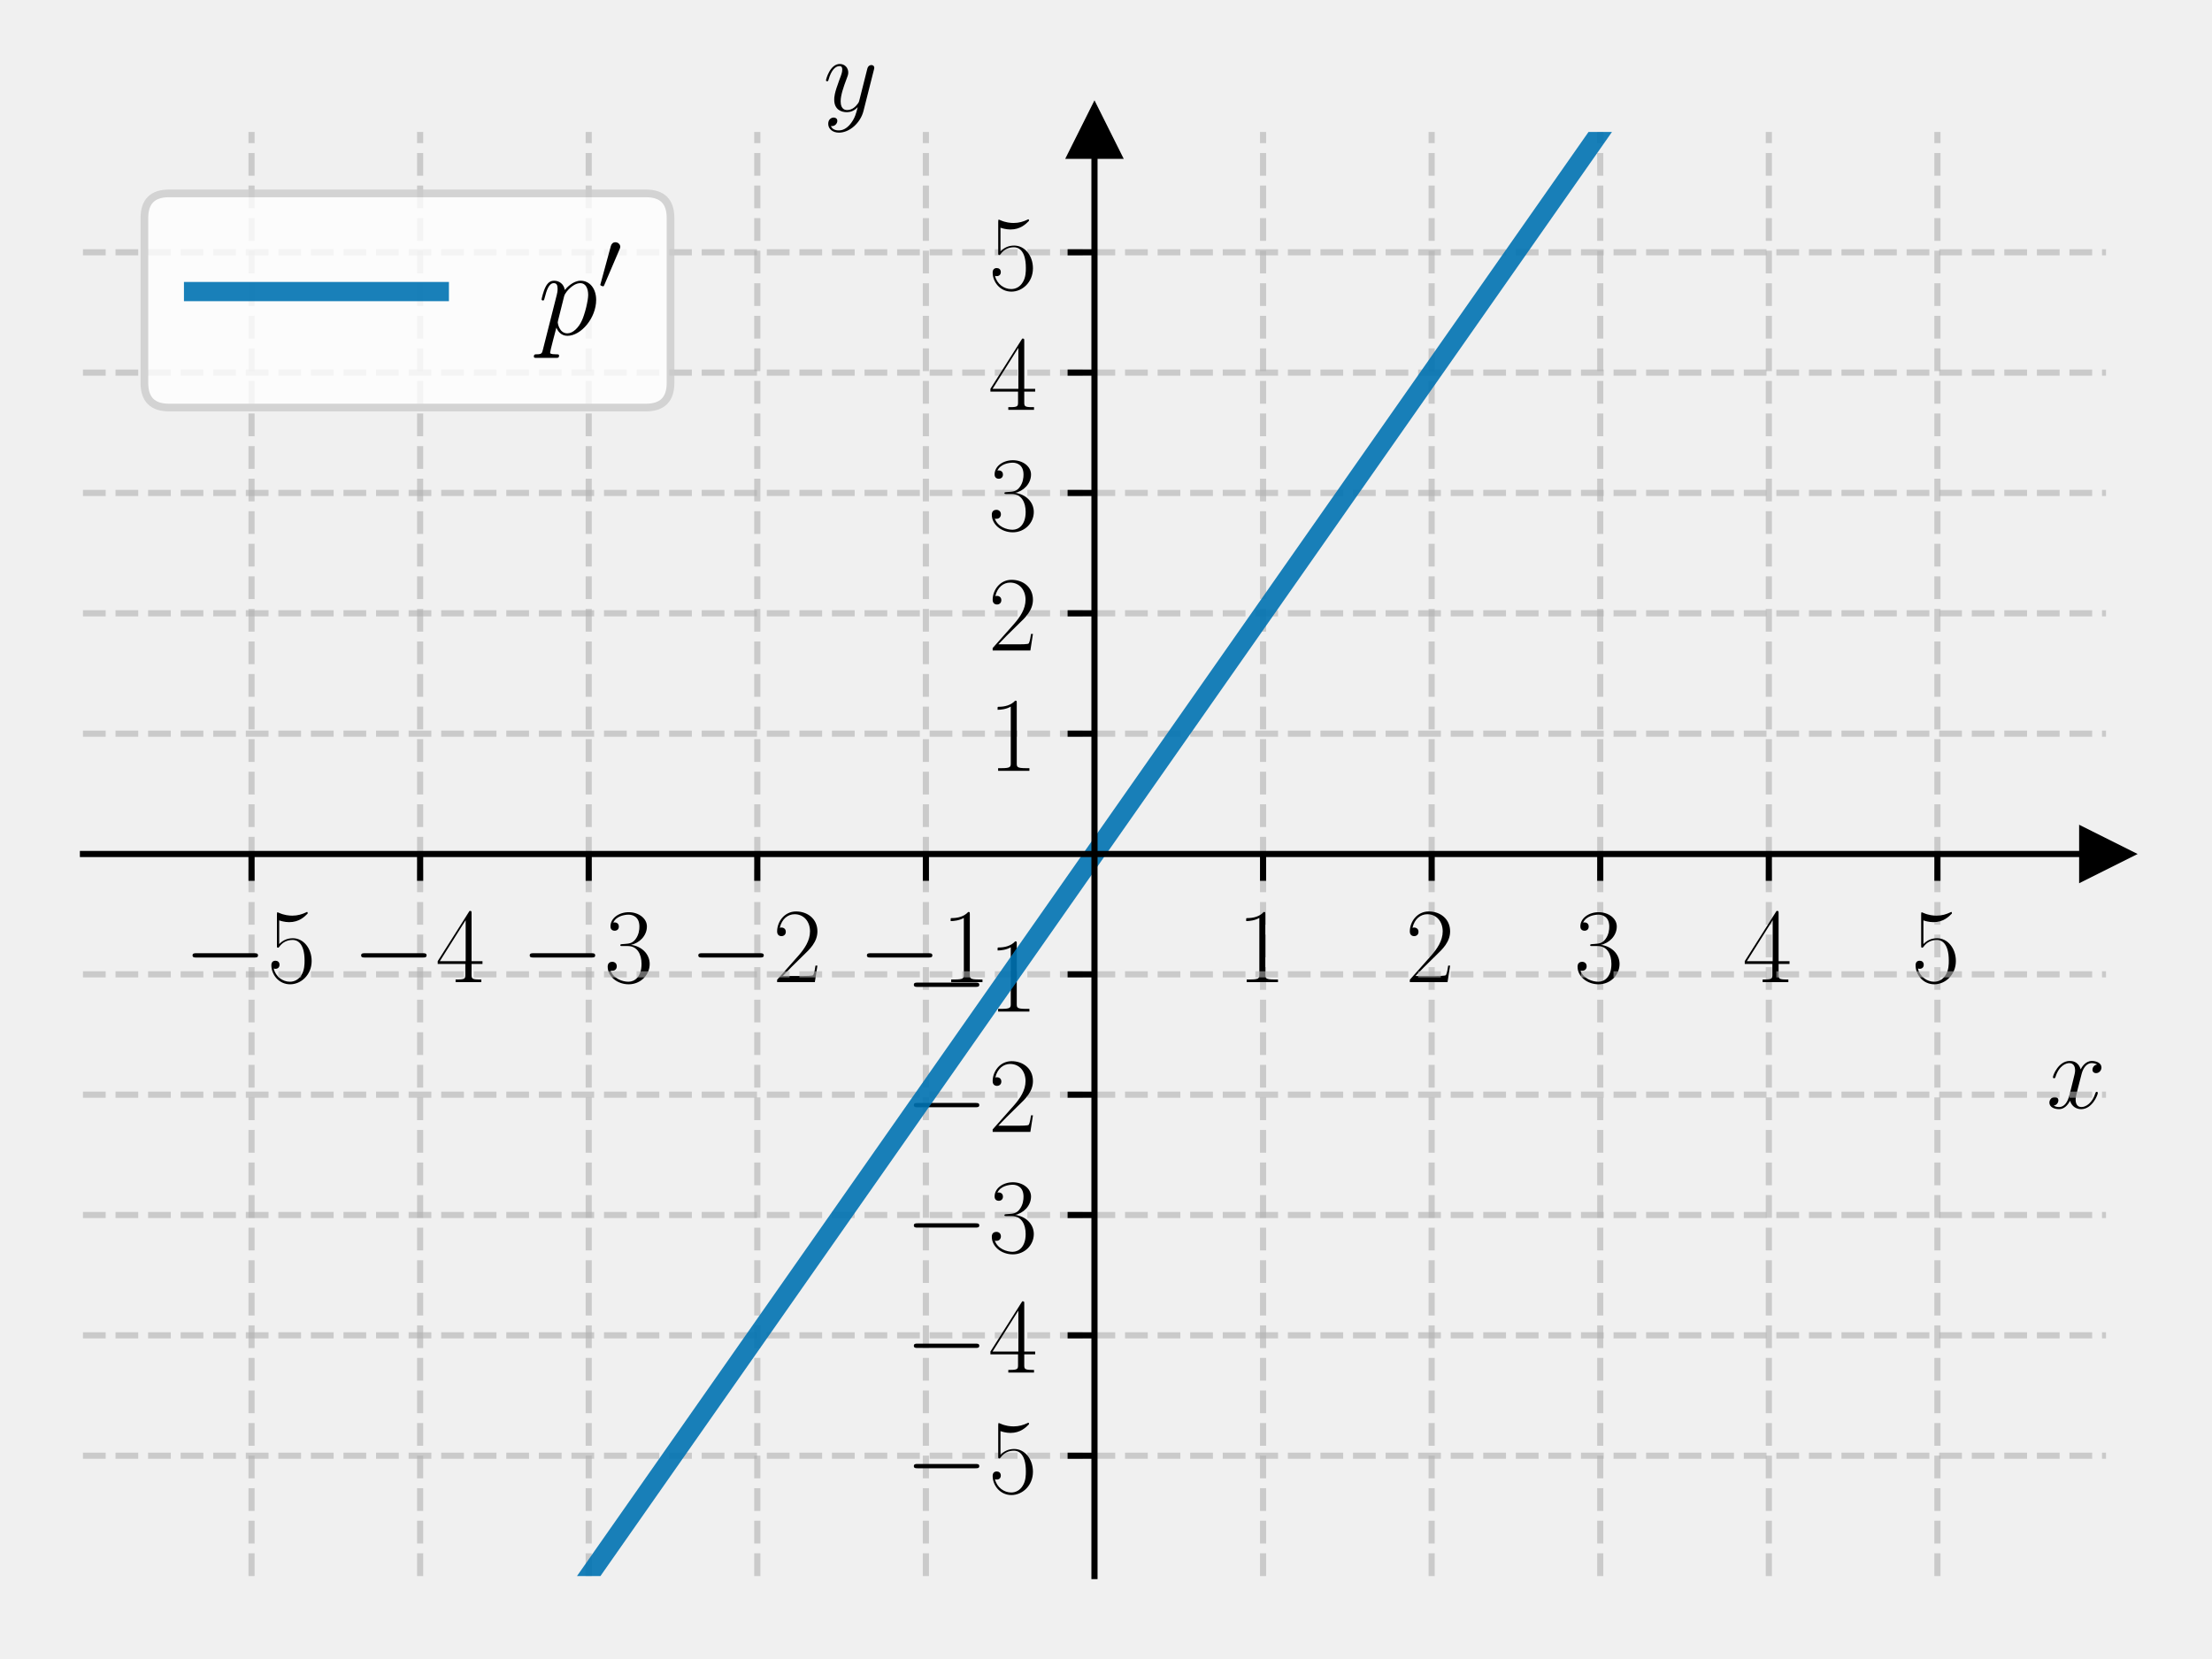
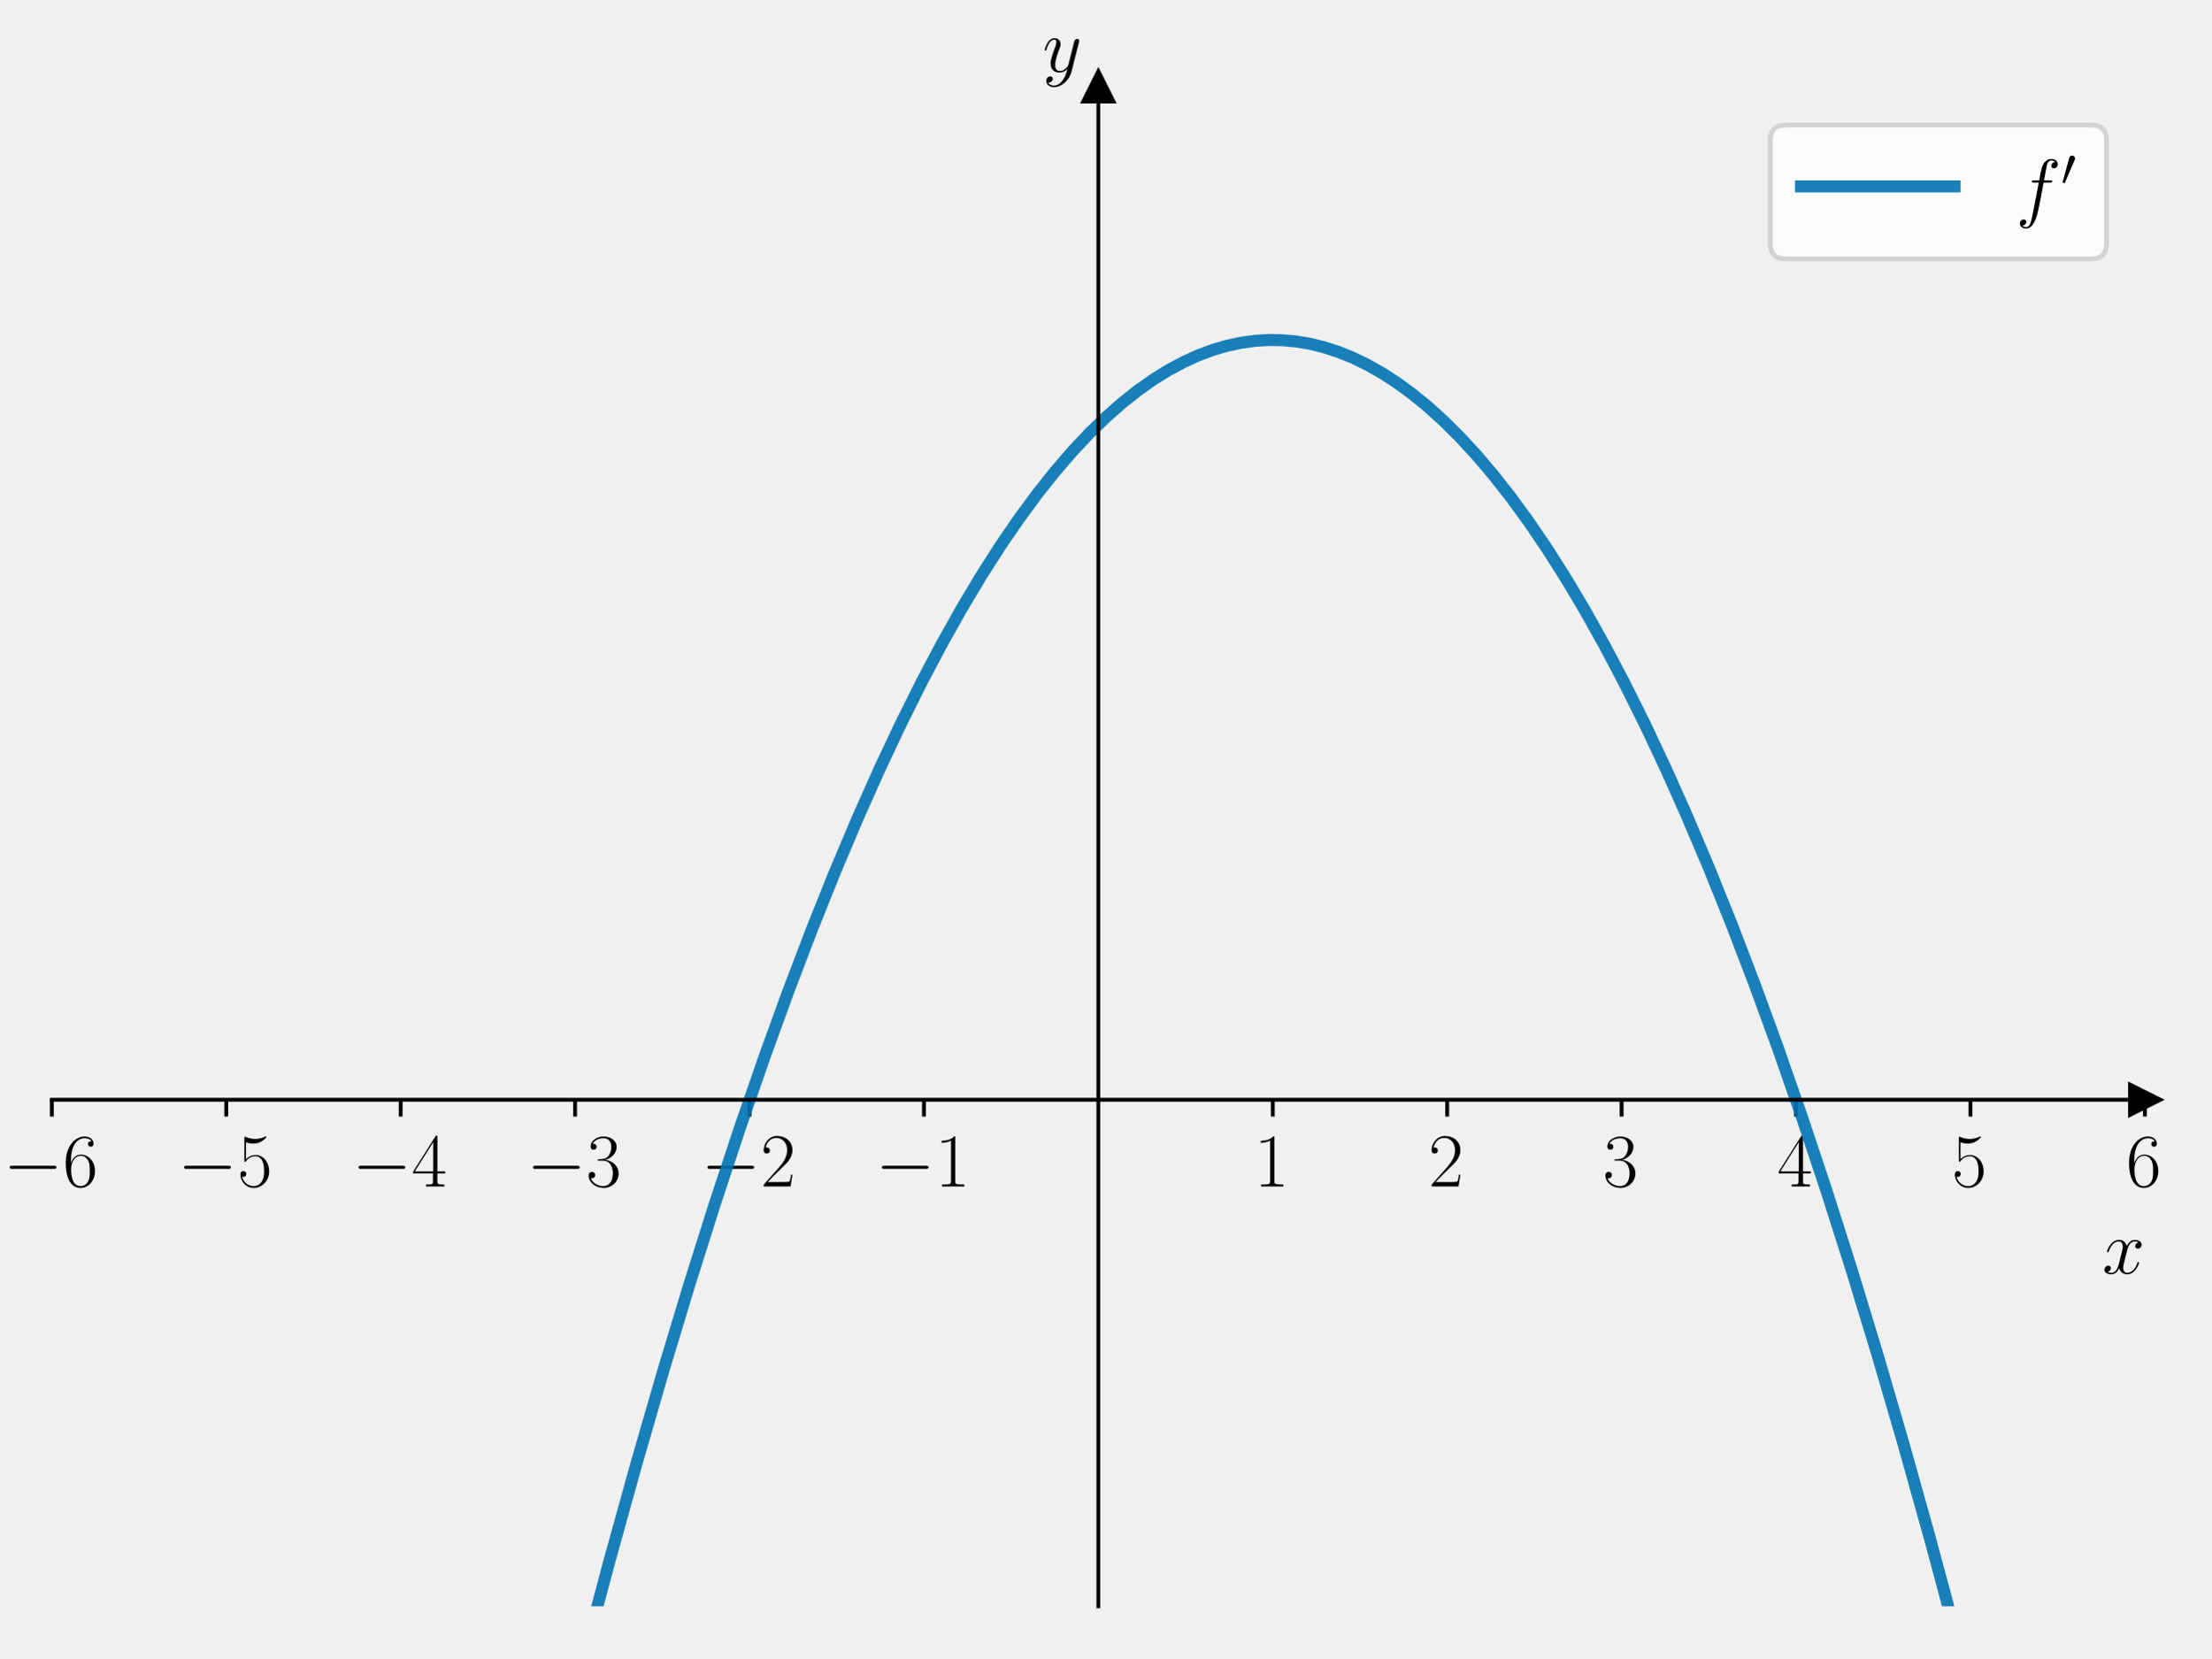
- <svg xmlns="http://www.w3.org/2000/svg" xmlns:xlink="http://www.w3.org/1999/xlink" width="288pt" height="216pt" viewBox="0 0 288 216" version="1.1">
+ <svg xmlns="http://www.w3.org/2000/svg" xmlns:xlink="http://www.w3.org/1999/xlink" width="460.8pt" height="345.6pt" viewBox="0 0 460.8 345.6" version="1.1">
  <defs>
    <style type="text/css">*{stroke-linejoin: round; stroke-linecap: butt}</style>
  </defs>
  <g id="figure_1">
    <g id="patch_1">
-       <path d="M 0 216  L 288 216  L 288 0  L 0 0  L 0 216  z " style="fill: none" />
+       <path d="M 0 345.6  L 460.8 345.6  L 460.8 0  L 0 0  L 0 345.6  z " style="fill: none" />
    </g>
    <g id="axes_1">
      <g id="patch_2">
-         <path d="M 10.8 205.2  L 274.2 205.2  L 274.2 17.179  L 10.8 17.179  L 10.8 205.2  z " style="fill: none" />
+         <path d="M 10.8 334.8  L 447 334.8  L 447 18.065  L 10.8 18.065  L 10.8 334.8  z " style="fill: none" />
      </g>
      <g id="matplotlib.axis_1">
        <g id="xtick_1">
          <g id="line2d_1">
-             <path d="M 32.75 205.2  L 32.75 17.179  " clip-path="url(#pe9b687ea34)" style="fill: none; stroke-dasharray: 2.96,1.28; stroke-dashoffset: 0; stroke: #b0b0b0; stroke-opacity: 0.6; stroke-width: 0.8" />
-           </g>
+             <defs>
+               <path id="m2503b38811" d="M 0 0  L 0 3.5  " style="stroke: #000000; stroke-width: 0.8" />
+             </defs>
+             <g>
+               <use xlink:href="#m2503b38811" x="10.8" y="229.222" style="stroke: #000000; stroke-width: 0.8" />
+             </g>
+           </g>
+           <g id="text_1">
+             <g transform="translate(0.699008 247.2911) scale(0.16 -0.16)">
+               <defs>
+                 <path id="CMSY10-0" d="M 4218 1472  C 4326 1472 4442 1472 4442 1600  C 4442 1728 4326 1728 4218 1728  L 755 1728  C 646 1728 531 1728 531 1600  C 531 1472 646 1472 755 1472  L 4218 1472  z " transform="scale(0.015625)" />
+                 <path id="CMR17-36" d="M 678 2176  C 678 3690 1395 4032 1811 4032  C 1946 4032 2272 4009 2400 3776  C 2298 3776 2106 3776 2106 3553  C 2106 3381 2246 3323 2336 3323  C 2394 3323 2566 3348 2566 3560  C 2566 3954 2246 4179 1805 4179  C 1043 4179 243 3390 243 1984  C 243 253 966 -128 1478 -128  C 2099 -128 2688 427 2688 1283  C 2688 2081 2170 2662 1517 2662  C 1126 2662 838 2407 678 1960  L 678 2176  z M 1478 25  C 691 25 691 1200 691 1436  C 691 1896 909 2560 1504 2560  C 1613 2560 1926 2560 2138 2120  C 2253 1870 2253 1609 2253 1289  C 2253 944 2253 690 2118 434  C 1978 171 1773 25 1478 25  z " transform="scale(0.015625)" />
+               </defs>
+               <use xlink:href="#CMSY10-0" transform="scale(0.996264)" />
+               <use xlink:href="#CMR17-36" transform="translate(77.48747 0) scale(0.996264)" />
+             </g>
+           </g>
+         </g>
+         <g id="xtick_2">
          <g id="line2d_2">
-             <defs>
-               <path id="m28c6ad61b4" d="M 0 0  L 0 3.5  " style="stroke: #000000; stroke-width: 0.8" />
-             </defs>
-             <g>
-               <use xlink:href="#m28c6ad61b4" x="32.75" y="111.189" style="stroke: #000000; stroke-width: 0.8" />
-             </g>
-           </g>
-           <g id="text_1">
-             <g transform="translate(23.91164 127.8754) scale(0.14 -0.14)">
-               <defs>
-                 <path id="CMSY10-0" d="M 4218 1472  C 4326 1472 4442 1472 4442 1600  C 4442 1728 4326 1728 4218 1728  L 755 1728  C 646 1728 531 1728 531 1600  C 531 1472 646 1472 755 1472  L 4218 1472  z " transform="scale(0.015625)" />
+             <g>
+               <use xlink:href="#m2503b38811" x="47.15" y="229.222" style="stroke: #000000; stroke-width: 0.8" />
+             </g>
+           </g>
+           <g id="text_2">
+             <g transform="translate(37.04901 247.2911) scale(0.16 -0.16)">
+               <defs>
                <path id="CMR17-35" d="M 730 3692  C 794 3666 1056 3584 1325 3584  C 1920 3584 2246 3911 2432 4100  C 2432 4157 2432 4192 2394 4192  C 2387 4192 2374 4192 2323 4163  C 2099 4058 1837 3973 1517 3973  C 1325 3973 1037 3999 723 4139  C 653 4171 640 4171 634 4171  C 602 4171 595 4164 595 4037  L 595 2203  C 595 2089 595 2057 659 2057  C 691 2057 704 2070 736 2114  C 941 2401 1222 2522 1542 2522  C 1766 2522 2246 2382 2246 1289  C 2246 1085 2246 715 2054 421  C 1894 159 1645 25 1370 25  C 947 25 518 320 403 814  C 429 807 480 795 506 795  C 589 795 749 840 749 1038  C 749 1210 627 1280 506 1280  C 358 1280 262 1190 262 1011  C 262 454 704 -128 1382 -128  C 2042 -128 2669 440 2669 1264  C 2669 2030 2170 2624 1549 2624  C 1222 2624 947 2503 730 2274  L 730 3692  z " transform="scale(0.015625)" />
              </defs>
              <use xlink:href="#CMSY10-0" transform="scale(0.996264)" />
              <use xlink:href="#CMR17-35" transform="translate(77.48747 0) scale(0.996264)" />
            </g>
          </g>
        </g>
-         <g id="xtick_2">
+         <g id="xtick_3">
          <g id="line2d_3">
-             <path d="M 54.7 205.2  L 54.7 17.179  " clip-path="url(#pe9b687ea34)" style="fill: none; stroke-dasharray: 2.96,1.28; stroke-dashoffset: 0; stroke: #b0b0b0; stroke-opacity: 0.6; stroke-width: 0.8" />
-           </g>
+             <g>
+               <use xlink:href="#m2503b38811" x="83.5" y="229.222" style="stroke: #000000; stroke-width: 0.8" />
+             </g>
+           </g>
+           <g id="text_3">
+             <g transform="translate(73.39901 247.2911) scale(0.16 -0.16)">
+               <defs>
+                 <path id="CMR17-34" d="M 2150 4122  C 2150 4256 2144 4256 2029 4256  L 128 1254  L 128 1088  L 1779 1088  L 1779 457  C 1779 224 1766 160 1318 160  L 1197 160  L 1197 0  C 1402 0 1747 0 1965 0  C 2182 0 2528 0 2733 0  L 2733 160  L 2611 160  C 2163 160 2150 224 2150 457  L 2150 1088  L 2803 1088  L 2803 1254  L 2150 1254  L 2150 4122  z M 1798 3703  L 1798 1254  L 256 1254  L 1798 3703  z " transform="scale(0.015625)" />
+               </defs>
+               <use xlink:href="#CMSY10-0" transform="scale(0.996264)" />
+               <use xlink:href="#CMR17-34" transform="translate(77.48747 0) scale(0.996264)" />
+             </g>
+           </g>
+         </g>
+         <g id="xtick_4">
          <g id="line2d_4">
            <g>
-               <use xlink:href="#m28c6ad61b4" x="54.7" y="111.189" style="stroke: #000000; stroke-width: 0.8" />
-             </g>
-           </g>
-           <g id="text_2">
-             <g transform="translate(45.86164 127.8754) scale(0.14 -0.14)">
-               <defs>
-                 <path id="CMR17-34" d="M 2150 4122  C 2150 4256 2144 4256 2029 4256  L 128 1254  L 128 1088  L 1779 1088  L 1779 457  C 1779 224 1766 160 1318 160  L 1197 160  L 1197 0  C 1402 0 1747 0 1965 0  C 2182 0 2528 0 2733 0  L 2733 160  L 2611 160  C 2163 160 2150 224 2150 457  L 2150 1088  L 2803 1088  L 2803 1254  L 2150 1254  L 2150 4122  z M 1798 3703  L 1798 1254  L 256 1254  L 1798 3703  z " transform="scale(0.015625)" />
-               </defs>
-               <use xlink:href="#CMSY10-0" transform="scale(0.996264)" />
-               <use xlink:href="#CMR17-34" transform="translate(77.48747 0) scale(0.996264)" />
-             </g>
-           </g>
-         </g>
-         <g id="xtick_3">
+               <use xlink:href="#m2503b38811" x="119.85" y="229.222" style="stroke: #000000; stroke-width: 0.8" />
+             </g>
+           </g>
+           <g id="text_4">
+             <g transform="translate(109.749 247.2911) scale(0.16 -0.16)">
+               <defs>
+                 <path id="CMR17-33" d="M 1414 2157  C 1984 2157 2234 1662 2234 1090  C 2234 320 1824 25 1453 25  C 1114 25 563 194 390 693  C 422 680 454 680 486 680  C 640 680 755 782 755 948  C 755 1133 614 1216 486 1216  C 378 1216 211 1165 211 926  C 211 335 787 -128 1466 -128  C 2176 -128 2720 430 2720 1085  C 2720 1707 2208 2157 1600 2227  C 2086 2328 2554 2756 2554 3329  C 2554 3820 2048 4179 1472 4179  C 890 4179 378 3829 378 3329  C 378 3110 544 3072 627 3072  C 762 3072 877 3155 877 3321  C 877 3486 762 3569 627 3569  C 602 3569 570 3569 544 3557  C 730 3959 1235 4032 1459 4032  C 1683 4032 2106 3925 2106 3320  C 2106 3143 2080 2828 1862 2550  C 1670 2304 1453 2304 1242 2284  C 1210 2284 1062 2269 1037 2269  C 992 2263 966 2257 966 2208  C 966 2163 973 2157 1101 2157  L 1414 2157  z " transform="scale(0.015625)" />
+               </defs>
+               <use xlink:href="#CMSY10-0" transform="scale(0.996264)" />
+               <use xlink:href="#CMR17-33" transform="translate(77.48747 0) scale(0.996264)" />
+             </g>
+           </g>
+         </g>
+         <g id="xtick_5">
          <g id="line2d_5">
-             <path d="M 76.65 205.2  L 76.65 17.179  " clip-path="url(#pe9b687ea34)" style="fill: none; stroke-dasharray: 2.96,1.28; stroke-dashoffset: 0; stroke: #b0b0b0; stroke-opacity: 0.6; stroke-width: 0.8" />
-           </g>
+             <g>
+               <use xlink:href="#m2503b38811" x="156.2" y="229.222" style="stroke: #000000; stroke-width: 0.8" />
+             </g>
+           </g>
+           <g id="text_5">
+             <g transform="translate(146.099 247.2911) scale(0.16 -0.16)">
+               <defs>
+                 <path id="CMR17-32" d="M 2669 989  L 2554 989  C 2490 536 2438 459 2413 420  C 2381 369 1920 369 1830 369  L 602 369  C 832 619 1280 1072 1824 1597  C 2214 1967 2669 2402 2669 3035  C 2669 3790 2067 4224 1395 4224  C 691 4224 262 3604 262 3030  C 262 2780 448 2748 525 2748  C 589 2748 781 2787 781 3010  C 781 3207 614 3264 525 3264  C 486 3264 448 3258 422 3245  C 544 3790 915 4058 1306 4058  C 1862 4058 2227 3617 2227 3035  C 2227 2479 1901 2000 1536 1584  L 262 146  L 262 0  L 2515 0  L 2669 989  z " transform="scale(0.015625)" />
+               </defs>
+               <use xlink:href="#CMSY10-0" transform="scale(0.996264)" />
+               <use xlink:href="#CMR17-32" transform="translate(77.48747 0) scale(0.996264)" />
+             </g>
+           </g>
+         </g>
+         <g id="xtick_6">
          <g id="line2d_6">
            <g>
-               <use xlink:href="#m28c6ad61b4" x="76.65" y="111.189" style="stroke: #000000; stroke-width: 0.8" />
-             </g>
-           </g>
-           <g id="text_3">
-             <g transform="translate(67.81164 127.8754) scale(0.14 -0.14)">
-               <defs>
-                 <path id="CMR17-33" d="M 1414 2157  C 1984 2157 2234 1662 2234 1090  C 2234 320 1824 25 1453 25  C 1114 25 563 194 390 693  C 422 680 454 680 486 680  C 640 680 755 782 755 948  C 755 1133 614 1216 486 1216  C 378 1216 211 1165 211 926  C 211 335 787 -128 1466 -128  C 2176 -128 2720 430 2720 1085  C 2720 1707 2208 2157 1600 2227  C 2086 2328 2554 2756 2554 3329  C 2554 3820 2048 4179 1472 4179  C 890 4179 378 3829 378 3329  C 378 3110 544 3072 627 3072  C 762 3072 877 3155 877 3321  C 877 3486 762 3569 627 3569  C 602 3569 570 3569 544 3557  C 730 3959 1235 4032 1459 4032  C 1683 4032 2106 3925 2106 3320  C 2106 3143 2080 2828 1862 2550  C 1670 2304 1453 2304 1242 2284  C 1210 2284 1062 2269 1037 2269  C 992 2263 966 2257 966 2208  C 966 2163 973 2157 1101 2157  L 1414 2157  z " transform="scale(0.015625)" />
-               </defs>
-               <use xlink:href="#CMSY10-0" transform="scale(0.996264)" />
-               <use xlink:href="#CMR17-33" transform="translate(77.48747 0) scale(0.996264)" />
-             </g>
-           </g>
-         </g>
-         <g id="xtick_4">
+               <use xlink:href="#m2503b38811" x="192.55" y="229.222" style="stroke: #000000; stroke-width: 0.8" />
+             </g>
+           </g>
+           <g id="text_6">
+             <g transform="translate(182.449 247.2911) scale(0.16 -0.16)">
+               <defs>
+                 <path id="CMR17-31" d="M 1702 4058  C 1702 4192 1696 4192 1606 4192  C 1357 3916 979 3827 621 3827  C 602 3827 570 3827 563 3808  C 557 3795 557 3782 557 3648  C 755 3648 1088 3686 1344 3839  L 1344 461  C 1344 236 1331 160 781 160  L 589 160  L 589 0  C 896 0 1216 0 1523 0  C 1830 0 2150 0 2458 0  L 2458 160  L 2266 160  C 1715 160 1702 230 1702 458  L 1702 4058  z " transform="scale(0.015625)" />
+               </defs>
+               <use xlink:href="#CMSY10-0" transform="scale(0.996264)" />
+               <use xlink:href="#CMR17-31" transform="translate(77.48747 0) scale(0.996264)" />
+             </g>
+           </g>
+         </g>
+         <g id="xtick_7">
          <g id="line2d_7">
-             <path d="M 98.6 205.2  L 98.6 17.179  " clip-path="url(#pe9b687ea34)" style="fill: none; stroke-dasharray: 2.96,1.28; stroke-dashoffset: 0; stroke: #b0b0b0; stroke-opacity: 0.6; stroke-width: 0.8" />
-           </g>
+             <g>
+               <use xlink:href="#m2503b38811" x="265.25" y="229.222" style="stroke: #000000; stroke-width: 0.8" />
+             </g>
+           </g>
+           <g id="text_7">
+             <g transform="translate(261.348 247.2911) scale(0.16 -0.16)">
+               <use xlink:href="#CMR17-31" transform="scale(0.996264)" />
+             </g>
+           </g>
+         </g>
+         <g id="xtick_8">
          <g id="line2d_8">
            <g>
-               <use xlink:href="#m28c6ad61b4" x="98.6" y="111.189" style="stroke: #000000; stroke-width: 0.8" />
-             </g>
-           </g>
-           <g id="text_4">
-             <g transform="translate(89.76164 127.8754) scale(0.14 -0.14)">
-               <defs>
-                 <path id="CMR17-32" d="M 2669 989  L 2554 989  C 2490 536 2438 459 2413 420  C 2381 369 1920 369 1830 369  L 602 369  C 832 619 1280 1072 1824 1597  C 2214 1967 2669 2402 2669 3035  C 2669 3790 2067 4224 1395 4224  C 691 4224 262 3604 262 3030  C 262 2780 448 2748 525 2748  C 589 2748 781 2787 781 3010  C 781 3207 614 3264 525 3264  C 486 3264 448 3258 422 3245  C 544 3790 915 4058 1306 4058  C 1862 4058 2227 3617 2227 3035  C 2227 2479 1901 2000 1536 1584  L 262 146  L 262 0  L 2515 0  L 2669 989  z " transform="scale(0.015625)" />
-               </defs>
-               <use xlink:href="#CMSY10-0" transform="scale(0.996264)" />
-               <use xlink:href="#CMR17-32" transform="translate(77.48747 0) scale(0.996264)" />
-             </g>
-           </g>
-         </g>
-         <g id="xtick_5">
+               <use xlink:href="#m2503b38811" x="301.6" y="229.222" style="stroke: #000000; stroke-width: 0.8" />
+             </g>
+           </g>
+           <g id="text_8">
+             <g transform="translate(297.698 247.2911) scale(0.16 -0.16)">
+               <use xlink:href="#CMR17-32" transform="scale(0.996264)" />
+             </g>
+           </g>
+         </g>
+         <g id="xtick_9">
          <g id="line2d_9">
-             <path d="M 120.55 205.2  L 120.55 17.179  " clip-path="url(#pe9b687ea34)" style="fill: none; stroke-dasharray: 2.96,1.28; stroke-dashoffset: 0; stroke: #b0b0b0; stroke-opacity: 0.6; stroke-width: 0.8" />
-           </g>
+             <g>
+               <use xlink:href="#m2503b38811" x="337.95" y="229.222" style="stroke: #000000; stroke-width: 0.8" />
+             </g>
+           </g>
+           <g id="text_9">
+             <g transform="translate(334.048 247.2911) scale(0.16 -0.16)">
+               <use xlink:href="#CMR17-33" transform="scale(0.996264)" />
+             </g>
+           </g>
+         </g>
+         <g id="xtick_10">
          <g id="line2d_10">
            <g>
-               <use xlink:href="#m28c6ad61b4" x="120.55" y="111.189" style="stroke: #000000; stroke-width: 0.8" />
-             </g>
-           </g>
-           <g id="text_5">
-             <g transform="translate(111.7116 127.8754) scale(0.14 -0.14)">
-               <defs>
-                 <path id="CMR17-31" d="M 1702 4058  C 1702 4192 1696 4192 1606 4192  C 1357 3916 979 3827 621 3827  C 602 3827 570 3827 563 3808  C 557 3795 557 3782 557 3648  C 755 3648 1088 3686 1344 3839  L 1344 461  C 1344 236 1331 160 781 160  L 589 160  L 589 0  C 896 0 1216 0 1523 0  C 1830 0 2150 0 2458 0  L 2458 160  L 2266 160  C 1715 160 1702 230 1702 458  L 1702 4058  z " transform="scale(0.015625)" />
-               </defs>
-               <use xlink:href="#CMSY10-0" transform="scale(0.996264)" />
-               <use xlink:href="#CMR17-31" transform="translate(77.48747 0) scale(0.996264)" />
-             </g>
-           </g>
-         </g>
-         <g id="xtick_6">
+               <use xlink:href="#m2503b38811" x="374.3" y="229.222" style="stroke: #000000; stroke-width: 0.8" />
+             </g>
+           </g>
+           <g id="text_10">
+             <g transform="translate(370.398 247.2911) scale(0.16 -0.16)">
+               <use xlink:href="#CMR17-34" transform="scale(0.996264)" />
+             </g>
+           </g>
+         </g>
+         <g id="xtick_11">
          <g id="line2d_11">
-             <path d="M 164.45 205.2  L 164.45 17.179  " clip-path="url(#pe9b687ea34)" style="fill: none; stroke-dasharray: 2.96,1.28; stroke-dashoffset: 0; stroke: #b0b0b0; stroke-opacity: 0.6; stroke-width: 0.8" />
-           </g>
+             <g>
+               <use xlink:href="#m2503b38811" x="410.65" y="229.222" style="stroke: #000000; stroke-width: 0.8" />
+             </g>
+           </g>
+           <g id="text_11">
+             <g transform="translate(406.748 247.2911) scale(0.16 -0.16)">
+               <use xlink:href="#CMR17-35" transform="scale(0.996264)" />
+             </g>
+           </g>
+         </g>
+         <g id="xtick_12">
          <g id="line2d_12">
            <g>
-               <use xlink:href="#m28c6ad61b4" x="164.45" y="111.189" style="stroke: #000000; stroke-width: 0.8" />
-             </g>
-           </g>
-           <g id="text_6">
-             <g transform="translate(161.0358 127.8754) scale(0.14 -0.14)">
-               <use xlink:href="#CMR17-31" transform="scale(0.996264)" />
-             </g>
-           </g>
-         </g>
-         <g id="xtick_7">
-           <g id="line2d_13">
-             <path d="M 186.4 205.2  L 186.4 17.179  " clip-path="url(#pe9b687ea34)" style="fill: none; stroke-dasharray: 2.96,1.28; stroke-dashoffset: 0; stroke: #b0b0b0; stroke-opacity: 0.6; stroke-width: 0.8" />
-           </g>
-           <g id="line2d_14">
-             <g>
-               <use xlink:href="#m28c6ad61b4" x="186.4" y="111.189" style="stroke: #000000; stroke-width: 0.8" />
-             </g>
-           </g>
-           <g id="text_7">
-             <g transform="translate(182.9858 127.8754) scale(0.14 -0.14)">
-               <use xlink:href="#CMR17-32" transform="scale(0.996264)" />
-             </g>
-           </g>
-         </g>
-         <g id="xtick_8">
-           <g id="line2d_15">
-             <path d="M 208.35 205.2  L 208.35 17.179  " clip-path="url(#pe9b687ea34)" style="fill: none; stroke-dasharray: 2.96,1.28; stroke-dashoffset: 0; stroke: #b0b0b0; stroke-opacity: 0.6; stroke-width: 0.8" />
-           </g>
-           <g id="line2d_16">
-             <g>
-               <use xlink:href="#m28c6ad61b4" x="208.35" y="111.189" style="stroke: #000000; stroke-width: 0.8" />
-             </g>
-           </g>
-           <g id="text_8">
-             <g transform="translate(204.9358 127.8754) scale(0.14 -0.14)">
-               <use xlink:href="#CMR17-33" transform="scale(0.996264)" />
-             </g>
-           </g>
-         </g>
-         <g id="xtick_9">
-           <g id="line2d_17">
-             <path d="M 230.3 205.2  L 230.3 17.179  " clip-path="url(#pe9b687ea34)" style="fill: none; stroke-dasharray: 2.96,1.28; stroke-dashoffset: 0; stroke: #b0b0b0; stroke-opacity: 0.6; stroke-width: 0.8" />
-           </g>
-           <g id="line2d_18">
-             <g>
-               <use xlink:href="#m28c6ad61b4" x="230.3" y="111.189" style="stroke: #000000; stroke-width: 0.8" />
-             </g>
-           </g>
-           <g id="text_9">
-             <g transform="translate(226.8858 127.8754) scale(0.14 -0.14)">
-               <use xlink:href="#CMR17-34" transform="scale(0.996264)" />
-             </g>
-           </g>
-         </g>
-         <g id="xtick_10">
-           <g id="line2d_19">
-             <path d="M 252.25 205.2  L 252.25 17.179  " clip-path="url(#pe9b687ea34)" style="fill: none; stroke-dasharray: 2.96,1.28; stroke-dashoffset: 0; stroke: #b0b0b0; stroke-opacity: 0.6; stroke-width: 0.8" />
-           </g>
-           <g id="line2d_20">
-             <g>
-               <use xlink:href="#m28c6ad61b4" x="252.25" y="111.189" style="stroke: #000000; stroke-width: 0.8" />
-             </g>
-           </g>
-           <g id="text_10">
-             <g transform="translate(248.8358 127.8754) scale(0.14 -0.14)">
-               <use xlink:href="#CMR17-35" transform="scale(0.996264)" />
-             </g>
-           </g>
-         </g>
-         <g id="text_11">
-           <g transform="translate(266.4392 144.2733) scale(0.14 -0.14)">
+               <use xlink:href="#m2503b38811" x="447" y="229.222" style="stroke: #000000; stroke-width: 0.8" />
+             </g>
+           </g>
+           <g id="text_12">
+             <g transform="translate(443.098 247.2911) scale(0.16 -0.16)">
+               <use xlink:href="#CMR17-36" transform="scale(0.996264)" />
+             </g>
+           </g>
+         </g>
+         <g id="text_13">
+           <g transform="translate(438.1306 265.4602) scale(0.16 -0.16)">
            <defs>
              <path id="CMMI12-78" d="M 3034 2606  C 2829 2567 2752 2414 2752 2293  C 2752 2139 2874 2088 2963 2088  C 3155 2088 3290 2254 3290 2427  C 3290 2695 2982 2816 2714 2816  C 2323 2816 2106 2433 2048 2312  C 1901 2816 1504 2816 1389 2816  C 736 2816 390 1980 390 1839  C 390 1814 416 1782 461 1782  C 512 1782 525 1820 538 1846  C 755 2555 1184 2689 1370 2689  C 1658 2689 1715 2420 1715 2267  C 1715 2127 1677 1980 1600 1673  L 1382 798  C 1286 415 1101 64 762 64  C 730 64 570 64 435 147  C 666 192 717 383 717 460  C 717 588 621 664 499 664  C 346 664 179 530 179 326  C 179 57 480 -64 755 -64  C 1062 -64 1280 179 1414 441  C 1517 64 1837 -64 2074 -64  C 2726 -64 3072 773 3072 913  C 3072 945 3046 971 3008 971  C 2950 971 2944 939 2925 888  C 2752 326 2381 64 2093 64  C 1869 64 1747 230 1747 492  C 1747 632 1773 734 1875 1156  L 2099 2024  C 2195 2408 2413 2689 2707 2689  C 2720 2689 2899 2689 3034 2606  z " transform="scale(0.015625)" />
            </defs>
            <use xlink:href="#CMMI12-78" transform="scale(0.996264)" />
          </g>
        </g>
      </g>
      <g id="matplotlib.axis_2">
-         <g id="ytick_1">
-           <g id="line2d_21">
-             <path d="M 10.8 189.532  L 274.2 189.532  " clip-path="url(#pe9b687ea34)" style="fill: none; stroke-dasharray: 2.96,1.28; stroke-dashoffset: 0; stroke: #b0b0b0; stroke-opacity: 0.6; stroke-width: 0.8" />
-           </g>
-           <g id="line2d_22">
-             <defs>
-               <path id="mcb13caf52a" d="M 0 0  L -3.5 0  " style="stroke: #000000; stroke-width: 0.8" />
-             </defs>
-             <g>
-               <use xlink:href="#mcb13caf52a" x="142.5" y="189.532" style="stroke: #000000; stroke-width: 0.8" />
-             </g>
-           </g>
-           <g id="text_12">
-             <g transform="translate(117.8233 194.3745) scale(0.14 -0.14)">
-               <use xlink:href="#CMSY10-0" transform="scale(0.996264)" />
-               <use xlink:href="#CMR17-35" transform="translate(77.48747 0) scale(0.996264)" />
-             </g>
-           </g>
-         </g>
-         <g id="ytick_2">
-           <g id="line2d_23">
-             <path d="M 10.8 173.863  L 274.2 173.863  " clip-path="url(#pe9b687ea34)" style="fill: none; stroke-dasharray: 2.96,1.28; stroke-dashoffset: 0; stroke: #b0b0b0; stroke-opacity: 0.6; stroke-width: 0.8" />
-           </g>
-           <g id="line2d_24">
-             <g>
-               <use xlink:href="#mcb13caf52a" x="142.5" y="173.863" style="stroke: #000000; stroke-width: 0.8" />
-             </g>
-           </g>
-           <g id="text_13">
-             <g transform="translate(117.8233 178.7061) scale(0.14 -0.14)">
-               <use xlink:href="#CMSY10-0" transform="scale(0.996264)" />
-               <use xlink:href="#CMR17-34" transform="translate(77.48747 0) scale(0.996264)" />
-             </g>
-           </g>
-         </g>
-         <g id="ytick_3">
-           <g id="line2d_25">
-             <path d="M 10.8 158.195  L 274.2 158.195  " clip-path="url(#pe9b687ea34)" style="fill: none; stroke-dasharray: 2.96,1.28; stroke-dashoffset: 0; stroke: #b0b0b0; stroke-opacity: 0.6; stroke-width: 0.8" />
-           </g>
-           <g id="line2d_26">
-             <g>
-               <use xlink:href="#mcb13caf52a" x="142.5" y="158.195" style="stroke: #000000; stroke-width: 0.8" />
-             </g>
-           </g>
-           <g id="text_14">
-             <g transform="translate(117.8233 163.0377) scale(0.14 -0.14)">
-               <use xlink:href="#CMSY10-0" transform="scale(0.996264)" />
-               <use xlink:href="#CMR17-33" transform="translate(77.48747 0) scale(0.996264)" />
-             </g>
-           </g>
-         </g>
-         <g id="ytick_4">
-           <g id="line2d_27">
-             <path d="M 10.8 142.526  L 274.2 142.526  " clip-path="url(#pe9b687ea34)" style="fill: none; stroke-dasharray: 2.96,1.28; stroke-dashoffset: 0; stroke: #b0b0b0; stroke-opacity: 0.6; stroke-width: 0.8" />
-           </g>
-           <g id="line2d_28">
-             <g>
-               <use xlink:href="#mcb13caf52a" x="142.5" y="142.526" style="stroke: #000000; stroke-width: 0.8" />
-             </g>
-           </g>
-           <g id="text_15">
-             <g transform="translate(117.8233 147.3693) scale(0.14 -0.14)">
-               <use xlink:href="#CMSY10-0" transform="scale(0.996264)" />
-               <use xlink:href="#CMR17-32" transform="translate(77.48747 0) scale(0.996264)" />
-             </g>
-           </g>
-         </g>
-         <g id="ytick_5">
-           <g id="line2d_29">
-             <path d="M 10.8 126.858  L 274.2 126.858  " clip-path="url(#pe9b687ea34)" style="fill: none; stroke-dasharray: 2.96,1.28; stroke-dashoffset: 0; stroke: #b0b0b0; stroke-opacity: 0.6; stroke-width: 0.8" />
-           </g>
-           <g id="line2d_30">
-             <g>
-               <use xlink:href="#mcb13caf52a" x="142.5" y="126.858" style="stroke: #000000; stroke-width: 0.8" />
-             </g>
-           </g>
-           <g id="text_16">
-             <g transform="translate(117.8233 131.7008) scale(0.14 -0.14)">
-               <use xlink:href="#CMSY10-0" transform="scale(0.996264)" />
-               <use xlink:href="#CMR17-31" transform="translate(77.48747 0) scale(0.996264)" />
-             </g>
-           </g>
-         </g>
-         <g id="ytick_6">
-           <g id="line2d_31">
-             <path d="M 10.8 95.521  L 274.2 95.521  " clip-path="url(#pe9b687ea34)" style="fill: none; stroke-dasharray: 2.96,1.28; stroke-dashoffset: 0; stroke: #b0b0b0; stroke-opacity: 0.6; stroke-width: 0.8" />
-           </g>
-           <g id="line2d_32">
-             <g>
-               <use xlink:href="#mcb13caf52a" x="142.5" y="95.521" style="stroke: #000000; stroke-width: 0.8" />
-             </g>
-           </g>
-           <g id="text_17">
-             <g transform="translate(128.6715 100.364) scale(0.14 -0.14)">
-               <use xlink:href="#CMR17-31" transform="scale(0.996264)" />
-             </g>
-           </g>
-         </g>
-         <g id="ytick_7">
-           <g id="line2d_33">
-             <path d="M 10.8 79.853  L 274.2 79.853  " clip-path="url(#pe9b687ea34)" style="fill: none; stroke-dasharray: 2.96,1.28; stroke-dashoffset: 0; stroke: #b0b0b0; stroke-opacity: 0.6; stroke-width: 0.8" />
-           </g>
-           <g id="line2d_34">
-             <g>
-               <use xlink:href="#mcb13caf52a" x="142.5" y="79.853" style="stroke: #000000; stroke-width: 0.8" />
-             </g>
-           </g>
-           <g id="text_18">
-             <g transform="translate(128.6715 84.69557) scale(0.14 -0.14)">
-               <use xlink:href="#CMR17-32" transform="scale(0.996264)" />
-             </g>
-           </g>
-         </g>
-         <g id="ytick_8">
-           <g id="line2d_35">
-             <path d="M 10.8 64.184  L 274.2 64.184  " clip-path="url(#pe9b687ea34)" style="fill: none; stroke-dasharray: 2.96,1.28; stroke-dashoffset: 0; stroke: #b0b0b0; stroke-opacity: 0.6; stroke-width: 0.8" />
-           </g>
-           <g id="line2d_36">
-             <g>
-               <use xlink:href="#mcb13caf52a" x="142.5" y="64.184" style="stroke: #000000; stroke-width: 0.8" />
-             </g>
-           </g>
-           <g id="text_19">
-             <g transform="translate(128.6715 69.02715) scale(0.14 -0.14)">
-               <use xlink:href="#CMR17-33" transform="scale(0.996264)" />
-             </g>
-           </g>
-         </g>
-         <g id="ytick_9">
-           <g id="line2d_37">
-             <path d="M 10.8 48.516  L 274.2 48.516  " clip-path="url(#pe9b687ea34)" style="fill: none; stroke-dasharray: 2.96,1.28; stroke-dashoffset: 0; stroke: #b0b0b0; stroke-opacity: 0.6; stroke-width: 0.8" />
-           </g>
-           <g id="line2d_38">
-             <g>
-               <use xlink:href="#mcb13caf52a" x="142.5" y="48.516" style="stroke: #000000; stroke-width: 0.8" />
-             </g>
-           </g>
-           <g id="text_20">
-             <g transform="translate(128.6715 53.35873) scale(0.14 -0.14)">
-               <use xlink:href="#CMR17-34" transform="scale(0.996264)" />
-             </g>
-           </g>
-         </g>
-         <g id="ytick_10">
-           <g id="line2d_39">
-             <path d="M 10.8 32.847  L 274.2 32.847  " clip-path="url(#pe9b687ea34)" style="fill: none; stroke-dasharray: 2.96,1.28; stroke-dashoffset: 0; stroke: #b0b0b0; stroke-opacity: 0.6; stroke-width: 0.8" />
-           </g>
-           <g id="line2d_40">
-             <g>
-               <use xlink:href="#mcb13caf52a" x="142.5" y="32.847" style="stroke: #000000; stroke-width: 0.8" />
-             </g>
-           </g>
-           <g id="text_21">
-             <g transform="translate(128.6715 37.69031) scale(0.14 -0.14)">
-               <use xlink:href="#CMR17-35" transform="scale(0.996264)" />
-             </g>
-           </g>
-         </g>
-         <g id="text_22">
-           <g transform="translate(107.1643 14.46692) scale(0.14 -0.14)">
+         <g id="text_14">
+           <g transform="translate(217.2897 14.96506) scale(0.16 -0.16)">
            <defs>
              <path id="CMMI12-79" d="M 1683 -700  C 1510 -939 1261 -1152 947 -1152  C 870 -1152 563 -1152 467 -889  C 486 -895 518 -895 531 -895  C 723 -895 851 -729 851 -582  C 851 -435 730 -384 634 -384  C 531 -384 307 -458 307 -759  C 307 -1071 582 -1286 947 -1286  C 1587 -1286 2234 -700 2413 6  L 3040 2485  C 3046 2517 3059 2556 3059 2594  C 3059 2689 2982 2753 2886 2753  C 2829 2753 2694 2727 2643 2535  L 2170 658  C 2138 543 2138 530 2086 460  C 1958 281 1747 64 1440 64  C 1082 64 1050 415 1050 588  C 1050 952 1222 1443 1395 1903  C 1466 2088 1504 2178 1504 2305  C 1504 2574 1312 2816 998 2816  C 410 2816 173 1890 173 1839  C 173 1814 198 1782 243 1782  C 301 1782 307 1807 333 1897  C 486 2433 730 2689 979 2689  C 1037 2689 1146 2689 1146 2478  C 1146 2312 1075 2127 979 1884  C 666 1047 666 837 666 683  C 666 77 1101 -64 1421 -64  C 1606 -64 1837 -6 2061 230  L 2067 224  C 1971 -147 1907 -392 1683 -700  z " transform="scale(0.015625)" />
            </defs>
            <use xlink:href="#CMMI12-79" transform="scale(0.996264)" />
          </g>
        </g>
      </g>
-       <g id="line2d_41">
+       <g id="line2d_13">
        <defs>
-           <path id="m020ca43624" d="M 3 0  L -3 -3  L -3 3  z " style="stroke: #000000; stroke-linejoin: miter" />
+           <path id="maf8efb0863" d="M 3 0  L -3 -3  L -3 3  z " style="stroke: #000000; stroke-linejoin: miter" />
        </defs>
        <g>
-           <use xlink:href="#m020ca43624" x="274.2" y="111.189" style="stroke: #000000; stroke-linejoin: miter" />
-         </g>
-       </g>
-       <g id="line2d_42">
+           <use xlink:href="#maf8efb0863" x="447" y="229.222" style="stroke: #000000; stroke-linejoin: miter" />
+         </g>
+       </g>
+       <g id="line2d_14">
        <defs>
-           <path id="m9805caeaf4" d="M 0 -3  L -3 3  L 3 3  z " style="stroke: #000000; stroke-linejoin: miter" />
+           <path id="m58d8603152" d="M 0 -3  L -3 3  L 3 3  z " style="stroke: #000000; stroke-linejoin: miter" />
        </defs>
        <g>
-           <use xlink:href="#m9805caeaf4" x="142.5" y="17.179" style="stroke: #000000; stroke-linejoin: miter" />
-         </g>
-       </g>
-       <g id="line2d_43">
-         <path d="M 68.385 217  L 221.084 -1  L 221.084 -1  " clip-path="url(#pe9b687ea34)" style="fill: none; stroke: #0072b2; stroke-opacity: 0.9; stroke-width: 2.5; stroke-linecap: square" />
+           <use xlink:href="#m58d8603152" x="228.9" y="18.065" style="stroke: #000000; stroke-linejoin: miter" />
+         </g>
+       </g>
+       <g id="line2d_15">
+         <path d="M 121.355 346.6  L 127.013 325.338  L 132.659 304.976  L 138.198 285.824  L 143.631 267.833  L 148.957 250.959  L 154.176 235.154  L 159.289 220.376  L 164.296 206.581  L 169.195 193.725  L 173.989 181.768  L 178.676 170.668  L 183.256 160.386  L 187.73 150.882  L 192.097 142.119  L 196.358 134.059  L 200.512 126.666  L 204.56 119.905  L 208.501 113.741  L 212.336 108.141  L 216.171 102.932  L 219.899 98.244  L 223.521 94.044  L 227.036 90.301  L 230.445 86.987  L 233.853 83.981  L 237.155 81.365  L 240.351 79.11  L 243.547 77.127  L 246.636 75.468  L 249.725 74.064  L 252.707 72.949  L 255.69 72.071  L 258.672 71.43  L 261.548 71.036  L 264.424 70.863  L 267.301 70.91  L 270.177 71.177  L 273.053 71.665  L 275.929 72.372  L 278.911 73.339  L 281.894 74.543  L 284.876 75.983  L 287.965 77.725  L 291.055 79.721  L 294.25 82.054  L 297.446 84.658  L 300.748 87.635  L 304.156 91.012  L 307.672 94.819  L 311.187 98.956  L 314.808 103.562  L 318.537 108.668  L 322.371 114.306  L 326.313 120.509  L 330.254 127.126  L 334.302 134.352  L 338.456 142.223  L 342.717 150.772  L 347.084 160.037  L 351.558 170.055  L 356.138 180.864  L 360.825 192.502  L 365.619 205.01  L 370.519 218.429  L 375.525 232.799  L 380.638 248.165  L 385.857 264.569  L 391.183 282.056  L 396.616 300.67  L 402.155 320.459  L 407.801 341.47  L 409.145 346.6  L 409.145 346.6  " clip-path="url(#p669da7a154)" style="fill: none; stroke: #0072b2; stroke-opacity: 0.9; stroke-width: 2.5; stroke-linecap: square" />
      </g>
      <g id="patch_3">
-         <path d="M 142.5 205.2  L 142.5 17.179  " style="fill: none; stroke: #000000; stroke-width: 0.8; stroke-linejoin: miter; stroke-linecap: square" />
+         <path d="M 228.9 334.8  L 228.9 18.065  " style="fill: none; stroke: #000000; stroke-width: 0.8; stroke-linejoin: miter; stroke-linecap: square" />
      </g>
      <g id="patch_4">
-         <path d="M 274.2 205.2  L 274.2 17.179  " style="fill: none" />
+         <path d="M 447 334.8  L 447 18.065  " style="fill: none" />
      </g>
      <g id="patch_5">
-         <path d="M 10.8 111.189  L 274.2 111.189  " style="fill: none; stroke: #000000; stroke-width: 0.8; stroke-linejoin: miter; stroke-linecap: square" />
+         <path d="M 10.8 229.222  L 447 229.222  " style="fill: none; stroke: #000000; stroke-width: 0.8; stroke-linejoin: miter; stroke-linecap: square" />
      </g>
      <g id="patch_6">
-         <path d="M 10.8 17.179  L 274.2 17.179  " style="fill: none" />
+         <path d="M 10.8 18.065  L 447 18.065  " style="fill: none" />
      </g>
      <g id="legend_1">
        <g id="patch_7">
-           <path d="M 22 53.062  L 84.102 53.062  Q 87.302 53.062 87.302 49.862  L 87.302 28.379  Q 87.302 25.179 84.102 25.179  L 22 25.179  Q 18.8 25.179 18.8 28.379  L 18.8 49.862  Q 18.8 53.062 22 53.062  z " style="fill: #ffffff; opacity: 0.8; stroke: #cccccc; stroke-linejoin: miter" />
-         </g>
-         <g id="line2d_44">
-           <path d="M 25.2 37.963  L 41.2 37.963  L 57.2 37.963  " style="fill: none; stroke: #0072b2; stroke-opacity: 0.9; stroke-width: 2.5; stroke-linecap: square" />
-         </g>
-         <g id="text_23">
-           <g transform="translate(70 43.5625) scale(0.16 -0.16)">
-             <defs>
-               <path id="CMMI12-70" d="M 275 -789  C 230 -980 205 -1031 -58 -1031  C -134 -1031 -198 -1031 -198 -1152  C -198 -1165 -192 -1216 -122 -1216  C -38 -1216 51 -1216 134 -1216  L 410 -1216  C 544 -1216 870 -1216 1005 -1216  C 1043 -1216 1120 -1216 1120 -1101  C 1120 -1031 1075 -1031 966 -1031  C 672 -1031 653 -987 653 -937  C 653 -861 941 219 979 364  C 1050 185 1222 -64 1555 -64  C 2278 -64 3059 875 3059 1814  C 3059 2401 2726 2816 2246 2816  C 1837 2816 1491 2420 1421 2331  C 1370 2650 1120 2816 864 2816  C 678 2816 531 2727 410 2484  C 294 2254 205 1865 205 1839  C 205 1814 230 1782 275 1782  C 326 1782 333 1788 371 1935  C 467 2312 589 2689 845 2689  C 992 2689 1043 2587 1043 2397  C 1043 2245 1024 2181 998 2067  L 275 -789  z M 1382 1993  C 1427 2171 1606 2357 1709 2446  C 1779 2510 1990 2689 2234 2689  C 2515 2689 2643 2408 2643 2076  C 2643 1769 2464 1047 2304 715  C 2144 370 1850 64 1555 64  C 1120 64 1050 613 1050 639  C 1050 658 1062 709 1069 741  L 1382 1993  z " transform="scale(0.015625)" />
+           <path d="M 372.136 53.948  L 435.8 53.948  Q 439 53.948 439 50.748  L 439 29.265  Q 439 26.065 435.8 26.065  L 372.136 26.065  Q 368.936 26.065 368.936 29.265  L 368.936 50.748  Q 368.936 53.948 372.136 53.948  z " style="fill: #ffffff; opacity: 0.8; stroke: #cccccc; stroke-linejoin: miter" />
+         </g>
+         <g id="line2d_16">
+           <path d="M 375.336 38.848  L 391.336 38.848  L 407.336 38.848  " style="fill: none; stroke: #0072b2; stroke-opacity: 0.9; stroke-width: 2.5; stroke-linecap: square" />
+         </g>
+         <g id="text_15">
+           <g transform="translate(420.1363 44.44808) scale(0.16 -0.16)">
+             <defs>
+               <path id="CMMI12-66" d="M 2854 2566  C 2982 2566 3034 2566 3034 2688  C 3034 2752 2982 2752 2867 2752  L 2349 2752  C 2470 3429 2560 3897 2611 4107  C 2650 4265 2784 4416 2950 4416  C 3085 4416 3219 4358 3283 4298  C 3034 4272 2957 4082 2957 3969  C 2957 3837 3053 3759 3174 3759  C 3302 3759 3494 3870 3494 4119  C 3494 4393 3226 4544 2944 4544  C 2669 4544 2400 4334 2272 4078  C 2157 3848 2093 3611 1946 2752  L 1517 2752  C 1395 2752 1331 2752 1331 2637  C 1331 2566 1370 2566 1498 2566  L 1907 2566  C 1792 1976 1530 542 1382 -137  C 1274 -689 1178 -1152 858 -1152  C 838 -1152 653 -1152 538 -1031  C 864 -1005 864 -726 864 -720  C 864 -593 768 -517 646 -517  C 518 -517 326 -625 326 -867  C 326 -1140 608 -1280 858 -1280  C 1510 -1280 1779 -118 1850 199  C 1965 688 2278 2376 2310 2566  L 2854 2566  z " transform="scale(0.015625)" />
              <path id="CMSY10-30" d="M 1619 3040  C 1651 3117 1677 3174 1677 3238  C 1677 3424 1510 3578 1312 3578  C 1133 3578 1018 3456 973 3290  L 211 493  C 211 480 186 410 186 403  C 186 333 352 288 403 288  C 442 288 448 307 486 390  L 1619 3040  z " transform="scale(0.015625)" />
            </defs>
-             <use xlink:href="#CMMI12-70" transform="scale(0.996264)" />
-             <use xlink:href="#CMSY10-30" transform="translate(48.95951 36.15364) scale(0.697382)" />
+             <use xlink:href="#CMMI12-66" transform="scale(0.996264)" />
+             <use xlink:href="#CMSY10-30" transform="translate(58.72031 36.15364) scale(0.697382)" />
          </g>
        </g>
      </g>
    </g>
  </g>
  <defs>
-     <clipPath id="pe9b687ea34">
-       <rect x="10.8" y="17.179" width="263.4" height="188.021" />
+     <clipPath id="p669da7a154">
+       <rect x="10.8" y="18.065" width="436.2" height="316.735" />
    </clipPath>
  </defs>
</svg>
